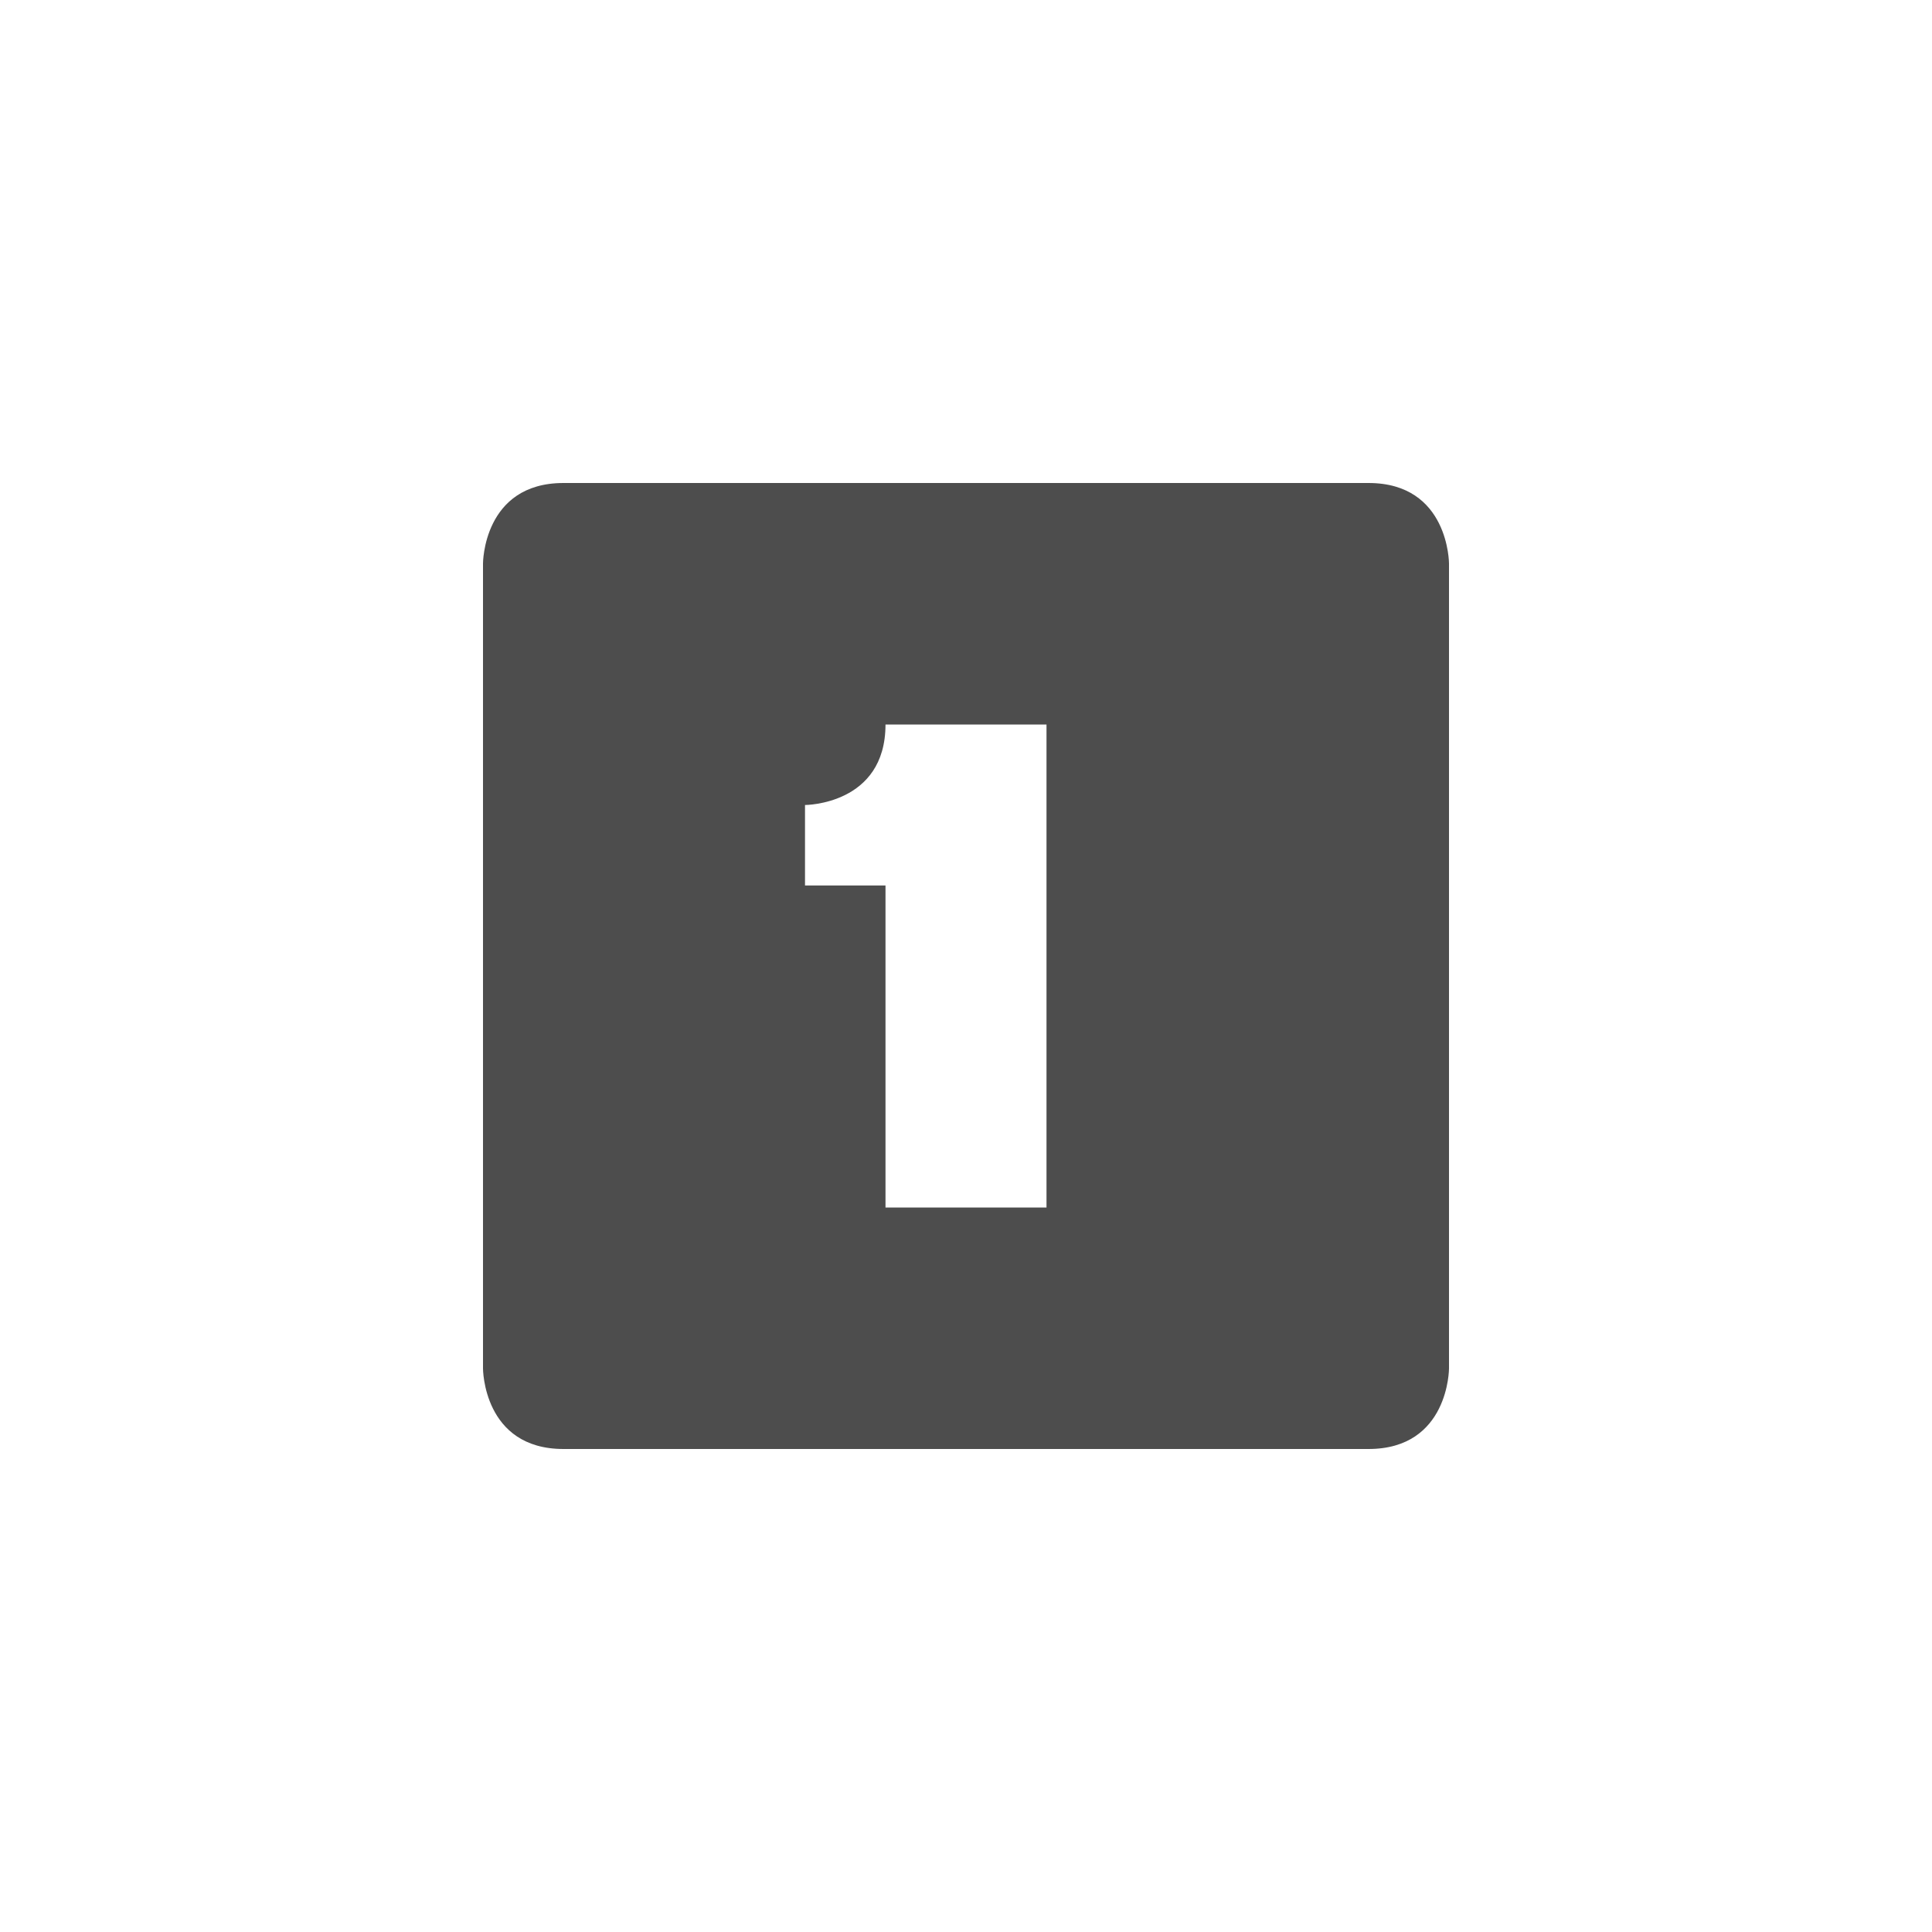
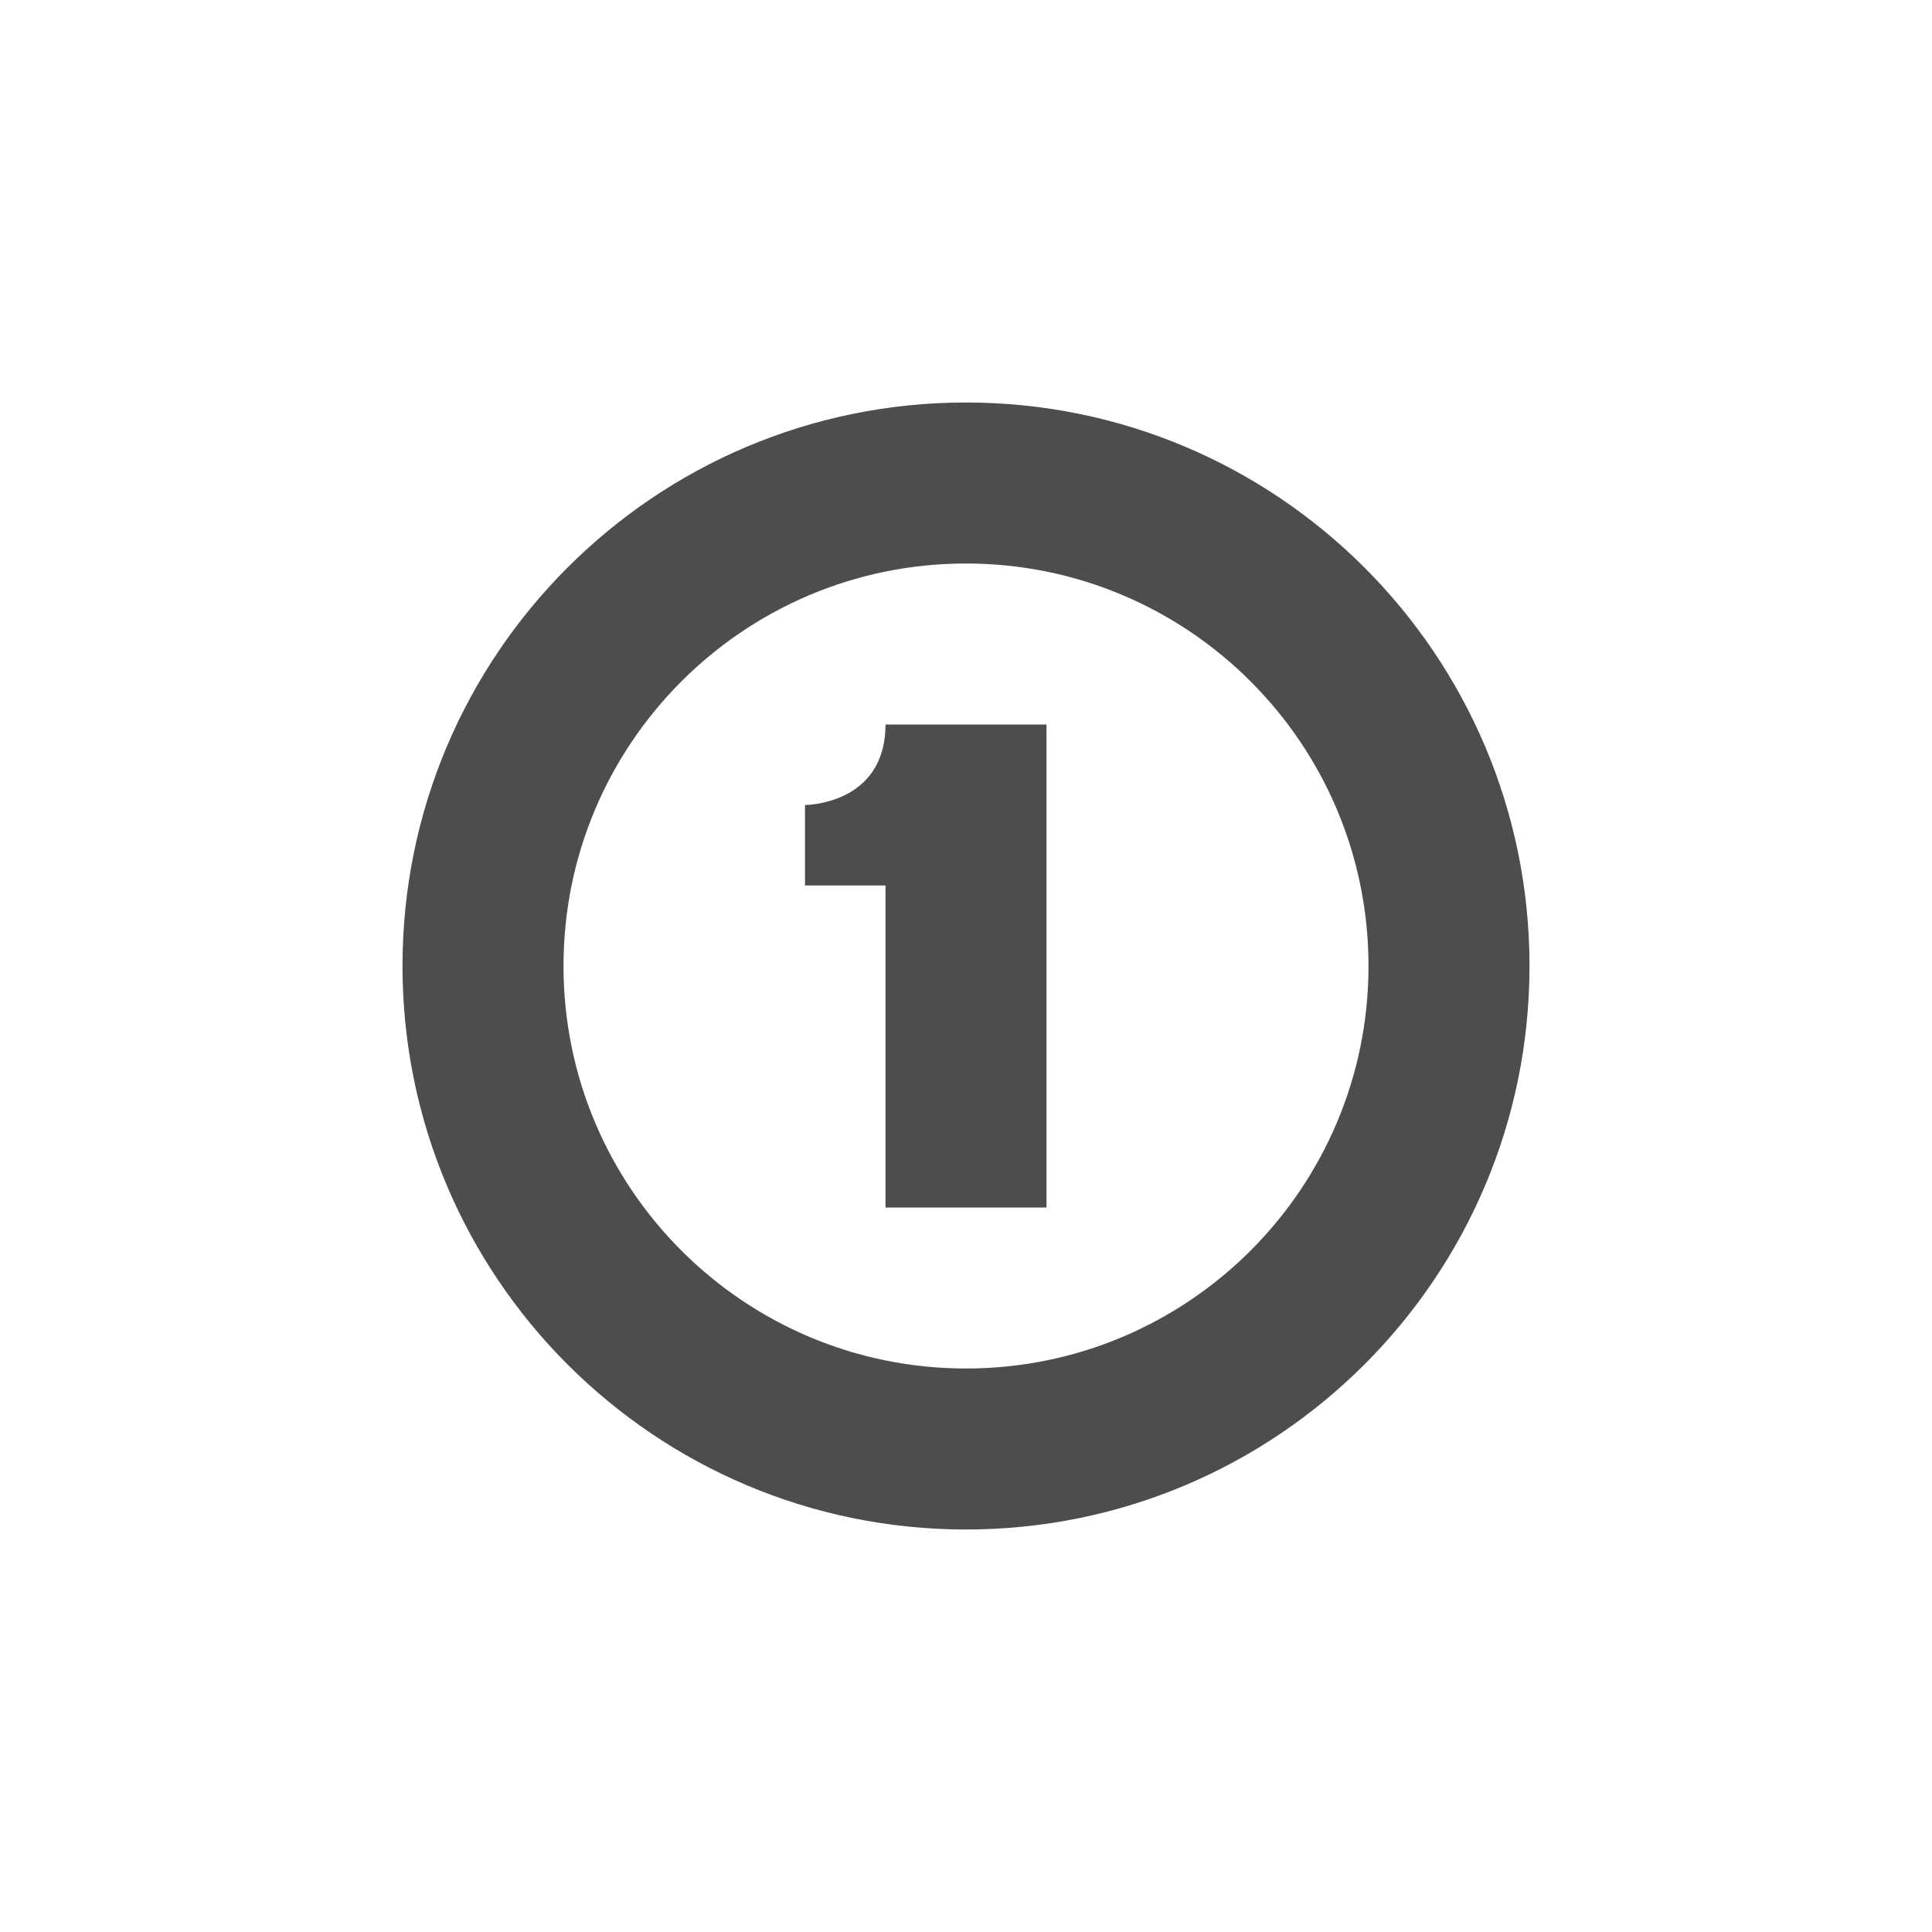
- <svg xmlns="http://www.w3.org/2000/svg" width="24" height="24" version="1.1">
-   <defs>
+ <svg xmlns="http://www.w3.org/2000/svg" width="24" height="24" viewBox="0 0 24 24" version="1.1" id="svg5">
+   <defs id="defs2">
    <style id="current-color-scheme" type="text/css">
-    .ColorScheme-Text { color:#4d4d4d; } .ColorScheme-Highlight { color:#4285f4; } .ColorScheme-NeutralText { color:#ff9800; } .ColorScheme-PositiveText { color:#4caf50; } .ColorScheme-NegativeText { color:#f44336; }
-   </style>
+         .ColorScheme-Text { color:#4d4d4d; } .ColorScheme-Highlight { color:#4285f4; } .ColorScheme-NeutralText { color:#ff9800; } .ColorScheme-PositiveText { color:#4caf50; } .ColorScheme-NegativeText { color:#f44336; }
+      </style>
  </defs>
-   <g transform="translate(4,4)">
-     <path style="fill:currentColor" class="ColorScheme-Text" d="M 3,2 C 2,2 2,3 2,3 V 13 C 2,13 2,14 3,14 H 13 C 14,14 14,13 14,13 V 3 C 14,3 14,2 13,2 Z M 7,5 H 9 V 11 H 7 V 7 H 6 V 6 C 6,6 7,6 7,5 Z" />
-   </g>
+   <path id="path11075" style="fill:currentColor;fill-opacity:1" class="ColorScheme-Text" d="m 12,5 c -3.866,0 -7,3.134 -7,7 0,3.866 3.134,7 7,7 3.866,0 7,-3.134 7,-7 0,-3.866 -3.134,-7 -7,-7 z m 0,2 c 2.761,0 5,2.239 5,5 0,2.761 -2.239,5 -5,5 C 9.239,17 7,14.761 7,12 7,9.239 9.239,7 12,7 Z m -1,2 c 0,1 -1,1 -1,1 v 1 h 1 v 4 h 2 V 9 Z" />
</svg>
